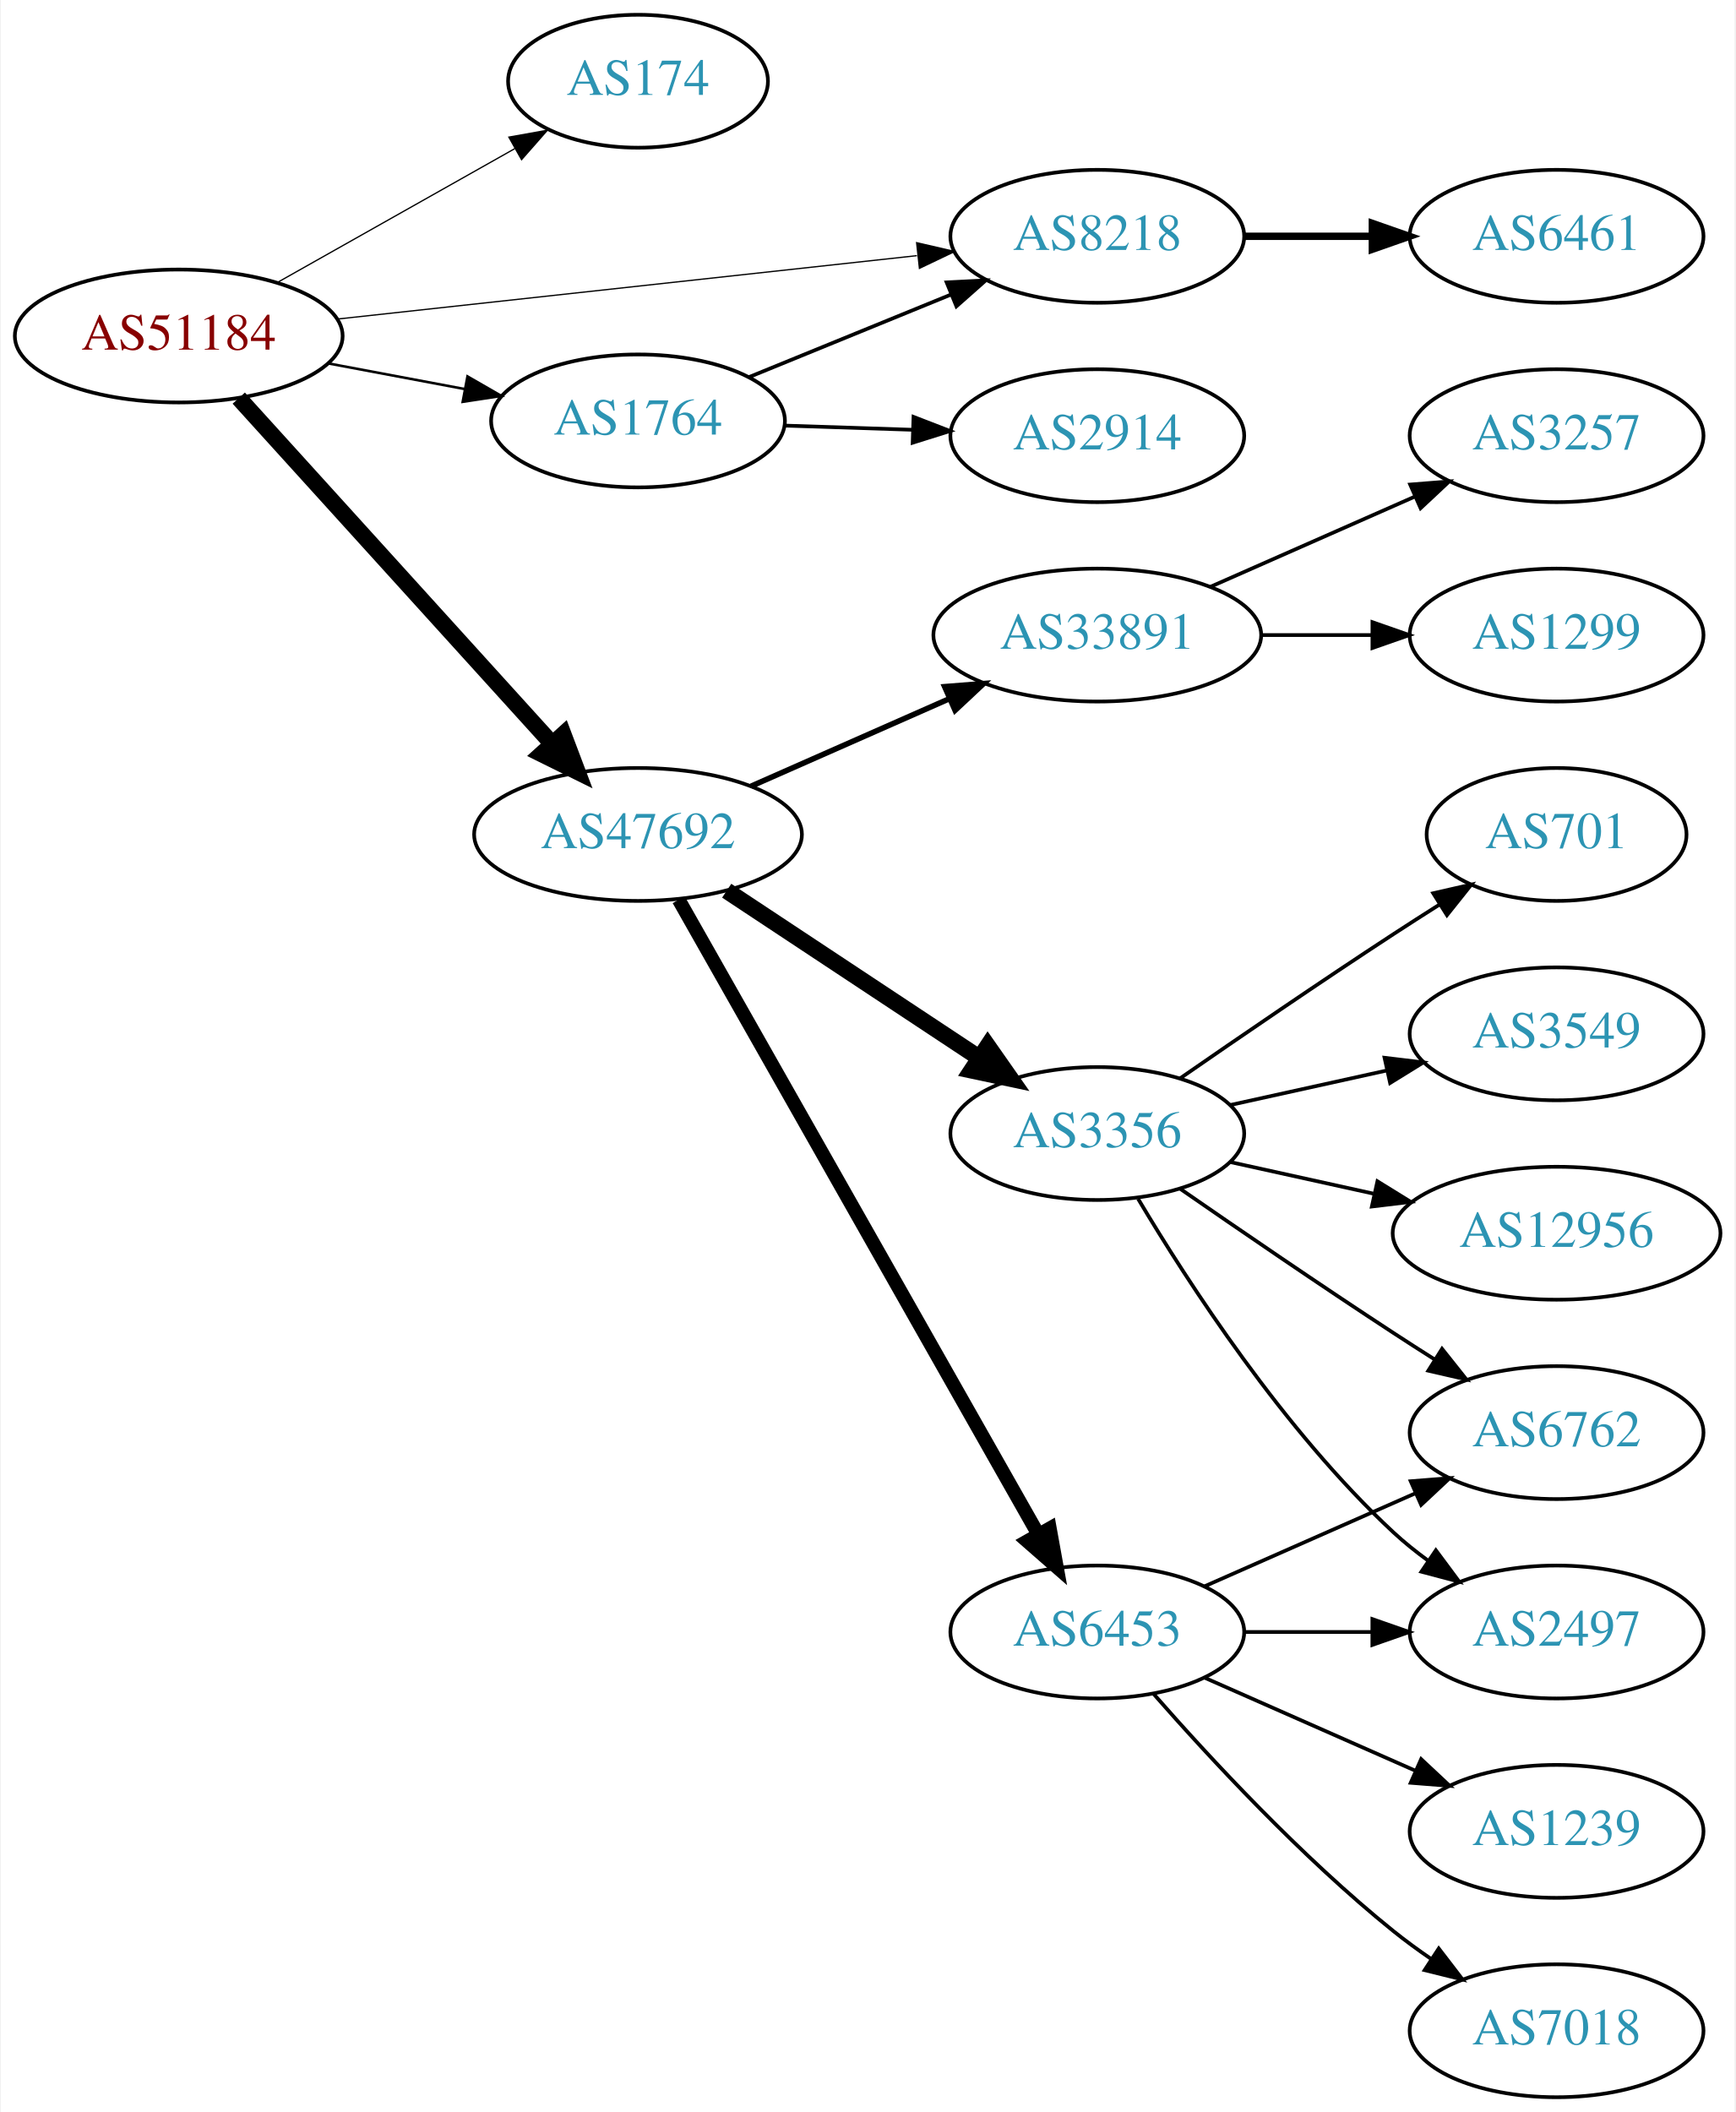
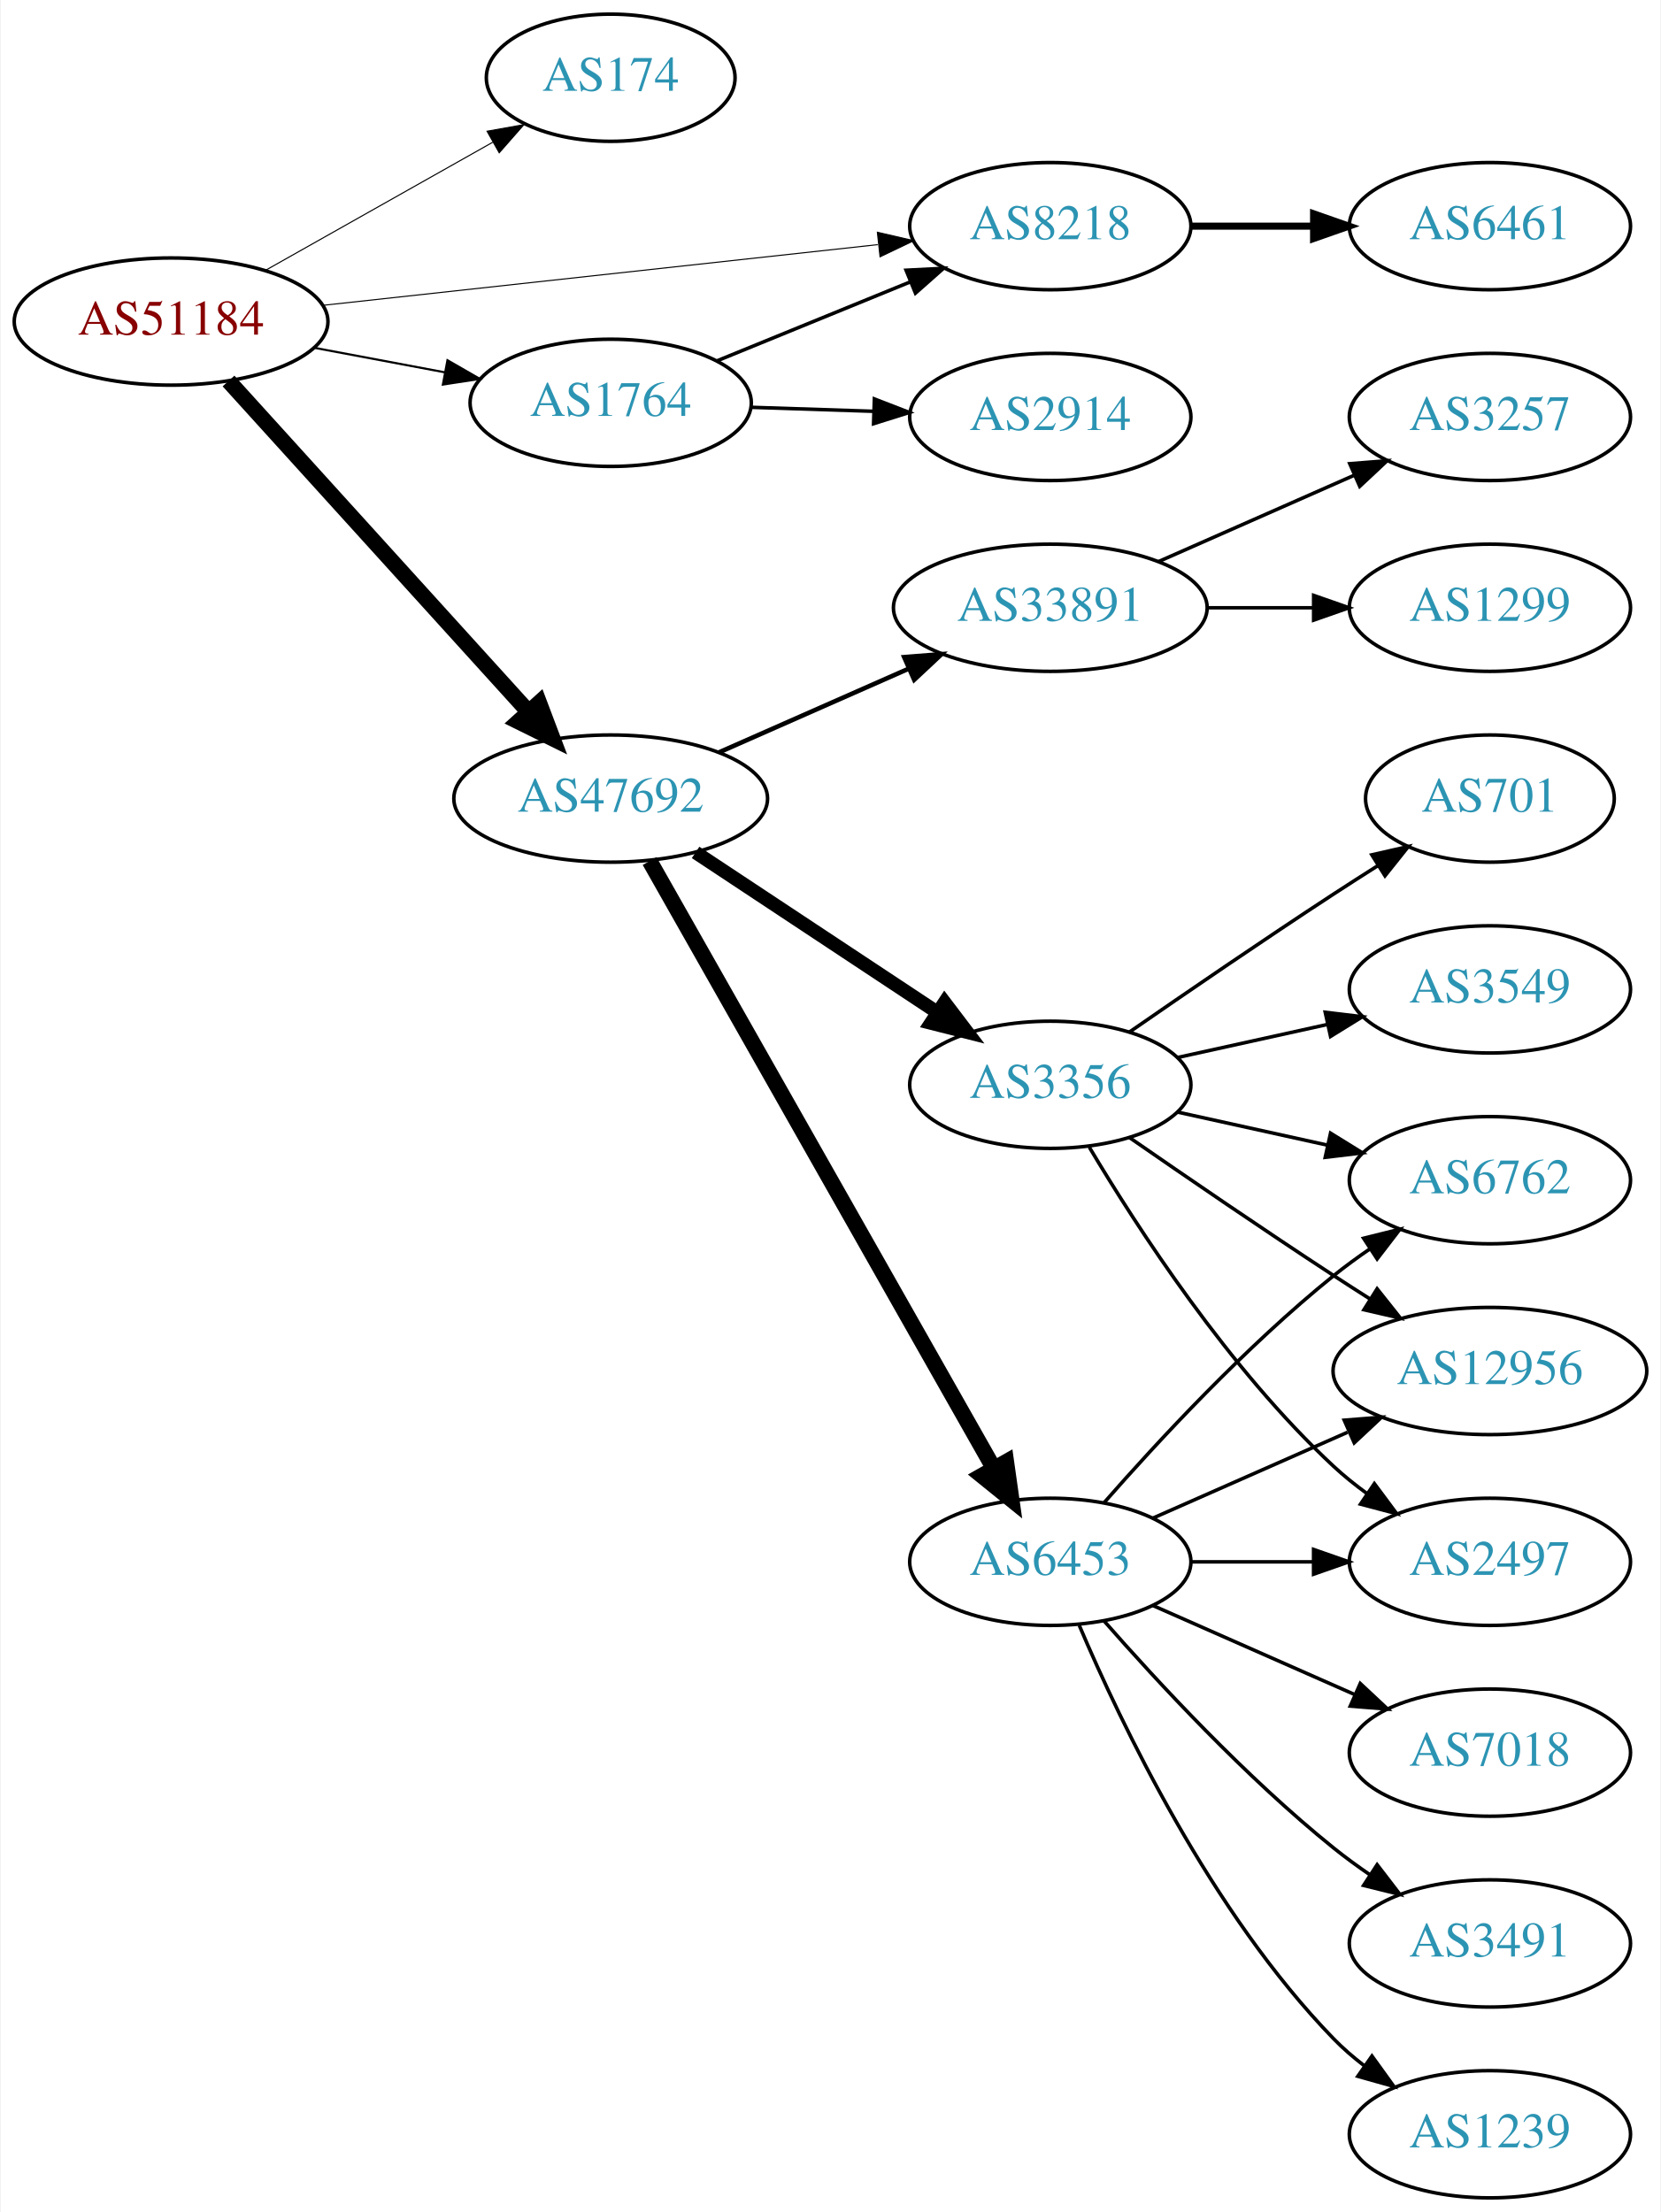
- <svg xmlns="http://www.w3.org/2000/svg" xmlns:xlink="http://www.w3.org/1999/xlink" width="470pt" height="572pt" viewBox="0.00 0.00 469.57 572.00">
-   <g id="graph0" class="graph" transform="scale(1 1) rotate(0) translate(4 568)">
-     <polygon fill="white" stroke="none" points="-4,4 -4,-568 465.569,-568 465.569,4 -4,4" />
+ <svg xmlns="http://www.w3.org/2000/svg" xmlns:xlink="http://www.w3.org/1999/xlink" width="470pt" height="626pt" viewBox="0.00 0.00 469.57 626.00">
+   <g id="graph0" class="graph" transform="scale(1 1) rotate(0) translate(4 622)">
+     <polygon fill="white" stroke="none" points="-4,4 -4,-622 465.569,-622 465.569,4 -4,4" />
    <g id="node1" class="node">
      <g id="a_node1">
        <a xlink:href="/asn/51184" xlink:title="AS51184 ~ Fonira Telekom GmbH [AT]">
-           <ellipse fill="#ffffff" stroke="black" cx="44.196" cy="-477" rx="44.393" ry="18" />
-           <text text-anchor="middle" x="44.196" y="-473.3" font-family="Times,serif" font-size="14.00" fill="#880000">AS51184</text>
+           <ellipse fill="#ffffff" stroke="black" cx="44.196" cy="-531" rx="44.393" ry="18" />
+           <text text-anchor="middle" x="44.196" y="-527.3" font-family="Times,serif" font-size="14.00" fill="#880000">AS51184</text>
        </a>
      </g>
    </g>
    <g id="node2" class="node">
      <g id="a_node2">
        <a xlink:href="/asn/174" xlink:title="AS174 ~ Cogent Communications [US]">
-           <ellipse fill="#ffffff" stroke="black" cx="168.588" cy="-546" rx="35.194" ry="18" />
-           <text text-anchor="middle" x="168.588" y="-542.3" font-family="Times,serif" font-size="14.00" fill="#2c94b3">AS174</text>
+           <ellipse fill="#ffffff" stroke="black" cx="168.588" cy="-600" rx="35.194" ry="18" />
+           <text text-anchor="middle" x="168.588" y="-596.3" font-family="Times,serif" font-size="14.00" fill="#2c94b3">AS174</text>
        </a>
      </g>
    </g>
    <g id="edge1" class="edge">
-       <path fill="none" stroke="black" stroke-width="0.346" d="M70.853,-491.465C89.576,-502.02 115.09,-516.403 135.214,-527.749" />
-       <polygon fill="black" stroke="black" stroke-width="0.346" points="133.607,-530.861 144.037,-532.723 137.045,-524.763 133.607,-530.861" />
+       <path fill="none" stroke="black" stroke-width="0.3" d="M70.853,-545.465C89.576,-556.02 115.09,-570.403 135.214,-581.749" />
+       <polygon fill="black" stroke="black" stroke-width="0.3" points="133.607,-584.861 144.037,-586.723 137.045,-578.763 133.607,-584.861" />
    </g>
    <g id="node3" class="node">
      <g id="a_node3">
        <a xlink:href="/asn/1764" xlink:title="AS1764 ~ NEXTLAYER-AS [AT]">
-           <ellipse fill="#ffffff" stroke="black" cx="168.588" cy="-454" rx="39.794" ry="18" />
-           <text text-anchor="middle" x="168.588" y="-450.3" font-family="Times,serif" font-size="14.00" fill="#2c94b3">AS1764</text>
+           <ellipse fill="#ffffff" stroke="black" cx="168.588" cy="-508" rx="39.794" ry="18" />
+           <text text-anchor="middle" x="168.588" y="-504.3" font-family="Times,serif" font-size="14.00" fill="#2c94b3">AS1764</text>
        </a>
      </g>
    </g>
    <g id="edge2" class="edge">
-       <path fill="none" stroke="black" stroke-width="0.692" d="M84.595,-469.596C96.388,-467.38 109.422,-464.931 121.599,-462.642" />
-       <polygon fill="black" stroke="black" stroke-width="0.692" points="122.399,-466.053 131.58,-460.767 121.106,-459.174 122.399,-466.053" />
+       <path fill="none" stroke="black" stroke-width="0.6" d="M84.595,-523.596C96.388,-521.38 109.422,-518.931 121.599,-516.642" />
+       <polygon fill="black" stroke="black" stroke-width="0.6" points="122.399,-520.053 131.58,-514.767 121.106,-513.174 122.399,-520.053" />
    </g>
    <g id="node4" class="node">
      <g id="a_node4">
        <a xlink:href="/asn/8218" xlink:title="AS8218 ~ legacy Neotelecoms [FR]">
-           <ellipse fill="#ffffff" stroke="black" cx="292.98" cy="-504" rx="39.794" ry="18" />
-           <text text-anchor="middle" x="292.98" y="-500.3" font-family="Times,serif" font-size="14.00" fill="#2c94b3">AS8218</text>
+           <ellipse fill="#ffffff" stroke="black" cx="292.98" cy="-558" rx="39.794" ry="18" />
+           <text text-anchor="middle" x="292.98" y="-554.3" font-family="Times,serif" font-size="14.00" fill="#2c94b3">AS8218</text>
        </a>
      </g>
    </g>
    <g id="edge3" class="edge">
-       <path fill="none" stroke="black" stroke-width="0.346" d="M87.06,-481.58C130.564,-486.34 198.542,-493.777 244.141,-498.766" />
-       <polygon fill="black" stroke="black" stroke-width="0.346" points="244.046,-502.276 254.367,-499.885 244.807,-495.318 244.046,-502.276" />
+       <path fill="none" stroke="black" stroke-width="0.3" d="M87.06,-535.58C130.564,-540.34 198.542,-547.777 244.141,-552.766" />
+       <polygon fill="black" stroke="black" stroke-width="0.3" points="244.046,-556.276 254.367,-553.885 244.807,-549.318 244.046,-556.276" />
    </g>
    <g id="node5" class="node">
      <g id="a_node5">
        <a xlink:href="/asn/47692" xlink:title="AS47692 ~ Nessus GmbH [AT]">
-           <ellipse fill="#ffffff" stroke="black" cx="168.588" cy="-342" rx="44.393" ry="18" />
-           <text text-anchor="middle" x="168.588" y="-338.3" font-family="Times,serif" font-size="14.00" fill="#2c94b3">AS47692</text>
+           <ellipse fill="#ffffff" stroke="black" cx="168.588" cy="-396" rx="44.393" ry="18" />
+           <text text-anchor="middle" x="168.588" y="-392.3" font-family="Times,serif" font-size="14.00" fill="#2c94b3">AS47692</text>
        </a>
      </g>
    </g>
    <g id="edge4" class="edge">
-       <path fill="none" stroke="black" stroke-width="4.5" d="M60.45,-460.175C81.796,-436.63 120.718,-393.698 145.31,-366.574" />
-       <polygon fill="black" stroke="black" stroke-width="4.5" points="148.343,-369.09 152.142,-359.037 142.509,-363.801 148.343,-369.09" />
+       <path fill="none" stroke="black" stroke-width="4.5" d="M60.45,-514.175C81.796,-490.63 120.718,-447.698 145.31,-420.574" />
+       <polygon fill="black" stroke="black" stroke-width="4.5" points="148.343,-423.09 152.142,-413.037 142.509,-417.801 148.343,-423.09" />
    </g>
    <g id="edge6" class="edge">
-       <path fill="none" stroke="black" d="M198.593,-465.849C214.936,-472.526 235.56,-480.951 253.268,-488.185" />
-       <polygon fill="black" stroke="black" points="252.178,-491.521 262.759,-492.062 254.826,-485.041 252.178,-491.521" />
+       <path fill="none" stroke="black" d="M198.593,-519.849C214.936,-526.526 235.56,-534.951 253.268,-542.185" />
+       <polygon fill="black" stroke="black" points="252.178,-545.521 262.759,-546.062 254.826,-539.041 252.178,-545.521" />
    </g>
    <g id="node6" class="node">
      <g id="a_node6">
        <a xlink:href="/asn/2914" xlink:title="AS2914 ~ NTT America, Inc. [US]">
-           <ellipse fill="#ffffff" stroke="black" cx="292.98" cy="-450" rx="39.794" ry="18" />
-           <text text-anchor="middle" x="292.98" y="-446.3" font-family="Times,serif" font-size="14.00" fill="#2c94b3">AS2914</text>
+           <ellipse fill="#ffffff" stroke="black" cx="292.98" cy="-504" rx="39.794" ry="18" />
+           <text text-anchor="middle" x="292.98" y="-500.3" font-family="Times,serif" font-size="14.00" fill="#2c94b3">AS2914</text>
        </a>
      </g>
    </g>
    <g id="edge5" class="edge">
-       <path fill="none" stroke="black" d="M208.314,-452.734C219.252,-452.377 231.303,-451.983 242.769,-451.608" />
-       <polygon fill="black" stroke="black" points="243.206,-455.096 253.087,-451.271 242.978,-448.1 243.206,-455.096" />
+       <path fill="none" stroke="black" d="M208.314,-506.734C219.252,-506.377 231.303,-505.983 242.769,-505.608" />
+       <polygon fill="black" stroke="black" points="243.206,-509.096 253.087,-505.271 242.978,-502.1 243.206,-509.096" />
    </g>
    <g id="node7" class="node">
      <g id="a_node7">
        <a xlink:href="/asn/6461" xlink:title="AS6461 ~ Zayo Bandwidth [US]">
-           <ellipse fill="#ffffff" stroke="black" cx="417.373" cy="-504" rx="39.794" ry="18" />
-           <text text-anchor="middle" x="417.373" y="-500.3" font-family="Times,serif" font-size="14.00" fill="#2c94b3">AS6461</text>
+           <ellipse fill="#ffffff" stroke="black" cx="417.373" cy="-558" rx="39.794" ry="18" />
+           <text text-anchor="middle" x="417.373" y="-554.3" font-family="Times,serif" font-size="14.00" fill="#2c94b3">AS6461</text>
        </a>
      </g>
    </g>
    <g id="edge7" class="edge">
-       <path fill="none" stroke="black" stroke-width="2" d="M332.706,-504C343.644,-504 355.695,-504 367.161,-504" />
-       <polygon fill="black" stroke="black" stroke-width="2" points="367.479,-507.5 377.479,-504 367.479,-500.5 367.479,-507.5" />
+       <path fill="none" stroke="black" stroke-width="2" d="M332.706,-558C343.644,-558 355.695,-558 367.161,-558" />
+       <polygon fill="black" stroke="black" stroke-width="2" points="367.479,-561.5 377.479,-558 367.479,-554.5 367.479,-561.5" />
    </g>
    <g id="node8" class="node">
      <g id="a_node8">
        <a xlink:href="/asn/3356" xlink:title="AS3356 ~ Level 3 Parent, LLC [US]">
-           <ellipse fill="#ffffff" stroke="black" cx="292.98" cy="-261" rx="39.794" ry="18" />
-           <text text-anchor="middle" x="292.98" y="-257.3" font-family="Times,serif" font-size="14.00" fill="#2c94b3">AS3356</text>
+           <ellipse fill="#ffffff" stroke="black" cx="292.98" cy="-315" rx="39.794" ry="18" />
+           <text text-anchor="middle" x="292.98" y="-311.3" font-family="Times,serif" font-size="14.00" fill="#2c94b3">AS3356</text>
        </a>
      </g>
    </g>
    <g id="edge8" class="edge">
-       <path fill="none" stroke="black" stroke-width="4.5" d="M192.609,-326.765C211.963,-313.956 239.798,-295.534 261.088,-281.445" />
-       <polygon fill="black" stroke="black" stroke-width="4.5" points="263.31,-284.696 269.476,-275.893 258.964,-278.129 263.31,-284.696" />
+       <path fill="none" stroke="black" stroke-width="3.857" d="M192.609,-380.765C211.963,-367.956 239.798,-349.534 261.088,-335.445" />
+       <polygon fill="black" stroke="black" stroke-width="3.857" points="263.069,-338.331 269.476,-329.893 259.205,-332.494 263.069,-338.331" />
    </g>
    <g id="node9" class="node">
      <g id="a_node9">
        <a xlink:href="/asn/6453" xlink:title="AS6453 ~ TATA COMMUNICATIONS (AMERICA) INC [US]">
-           <ellipse fill="#ffffff" stroke="black" cx="292.98" cy="-126" rx="39.794" ry="18" />
-           <text text-anchor="middle" x="292.98" y="-122.3" font-family="Times,serif" font-size="14.00" fill="#2c94b3">AS6453</text>
+           <ellipse fill="#ffffff" stroke="black" cx="292.98" cy="-180" rx="39.794" ry="18" />
+           <text text-anchor="middle" x="292.98" y="-176.3" font-family="Times,serif" font-size="14.00" fill="#2c94b3">AS6453</text>
        </a>
      </g>
    </g>
    <g id="edge9" class="edge">
-       <path fill="none" stroke="black" stroke-width="3.75" d="M179.604,-324.324C201.084,-286.416 251.677,-197.127 276.998,-152.441" />
-       <polygon fill="black" stroke="black" stroke-width="3.75" points="280.113,-154.043 281.998,-143.617 274.023,-150.592 280.113,-154.043" />
+       <path fill="none" stroke="black" stroke-width="4.5" d="M179.604,-378.324C201.084,-340.416 251.677,-251.127 276.998,-206.441" />
+       <polygon fill="black" stroke="black" stroke-width="4.5" points="280.494,-208.259 281.998,-197.617 273.642,-204.377 280.494,-208.259" />
    </g>
    <g id="node10" class="node">
      <g id="a_node10">
        <a xlink:href="/asn/33891" xlink:title="AS33891 ~ CORE-BACKBONE GMBH GLOBAL NETWORK [DE]">
-           <ellipse fill="#ffffff" stroke="black" cx="292.98" cy="-396" rx="44.393" ry="18" />
-           <text text-anchor="middle" x="292.98" y="-392.3" font-family="Times,serif" font-size="14.00" fill="#2c94b3">AS33891</text>
+           <ellipse fill="#ffffff" stroke="black" cx="292.98" cy="-450" rx="44.393" ry="18" />
+           <text text-anchor="middle" x="292.98" y="-446.3" font-family="Times,serif" font-size="14.00" fill="#2c94b3">AS33891</text>
        </a>
      </g>
    </g>
    <g id="edge10" class="edge">
-       <path fill="none" stroke="black" stroke-width="1.5" d="M199.216,-355.072C215.333,-362.183 235.473,-371.069 252.865,-378.742" />
-       <polygon fill="black" stroke="black" stroke-width="1.5" points="251.639,-382.027 262.201,-382.861 254.465,-375.622 251.639,-382.027" />
-     </g>
-     <g id="node13" class="node">
-       <g id="a_node13">
-         <a xlink:href="/asn/6762" xlink:title="AS6762 ~ TELECOM ITALIA SPARKLE S.p.A. [IT]">
-           <ellipse fill="#ffffff" stroke="black" cx="417.373" cy="-180" rx="39.794" ry="18" />
-           <text text-anchor="middle" x="417.373" y="-176.3" font-family="Times,serif" font-size="14.00" fill="#2c94b3">AS6762</text>
-         </a>
-       </g>
-     </g>
-     <g id="edge21" class="edge">
-       <path fill="none" stroke="black" d="M315.337,-246.099C331.188,-235.123 353.391,-219.921 373.176,-207 376.758,-204.661 380.529,-202.241 384.289,-199.856" />
-       <polygon fill="black" stroke="black" points="386.352,-202.693 392.95,-194.404 382.623,-196.769 386.352,-202.693" />
-     </g>
-     <g id="node15" class="node">
-       <g id="a_node15">
-         <a xlink:href="/asn/2497" xlink:title="AS2497 ~ Internet Initiative Japan Inc. [JP]">
-           <ellipse fill="#ffffff" stroke="black" cx="417.373" cy="-126" rx="39.794" ry="18" />
-           <text text-anchor="middle" x="417.373" y="-122.3" font-family="Times,serif" font-size="14.00" fill="#2c94b3">AS2497</text>
-         </a>
-       </g>
-     </g>
-     <g id="edge19" class="edge">
-       <path fill="none" stroke="black" d="M304.026,-243.329C317.597,-220.528 343.529,-180.528 373.176,-153 376.083,-150.301 379.296,-147.72 382.62,-145.297" />
-       <polygon fill="black" stroke="black" points="384.679,-148.13 390.998,-139.625 380.755,-142.333 384.679,-148.13" />
-     </g>
-     <g id="node17" class="node">
-       <g id="a_node17">
-         <a xlink:href="/asn/701" xlink:title="AS701 ~ UUNET [US]">
-           <ellipse fill="#ffffff" stroke="black" cx="417.373" cy="-342" rx="35.194" ry="18" />
-           <text text-anchor="middle" x="417.373" y="-338.3" font-family="Times,serif" font-size="14.00" fill="#2c94b3">AS701</text>
-         </a>
-       </g>
-     </g>
-     <g id="edge17" class="edge">
-       <path fill="none" stroke="black" d="M315.337,-275.901C331.188,-286.877 353.391,-302.079 373.176,-315 377.221,-317.642 381.507,-320.385 385.746,-323.067" />
-       <polygon fill="black" stroke="black" points="383.96,-326.079 394.29,-328.432 387.683,-320.15 383.96,-326.079" />
-     </g>
-     <g id="node18" class="node">
-       <g id="a_node18">
-         <a xlink:href="/asn/3549" xlink:title="AS3549 ~ Level 3 Parent, LLC [US]">
-           <ellipse fill="#ffffff" stroke="black" cx="417.373" cy="-288" rx="39.794" ry="18" />
-           <text text-anchor="middle" x="417.373" y="-284.3" font-family="Times,serif" font-size="14.00" fill="#2c94b3">AS3549</text>
-         </a>
-       </g>
-     </g>
-     <g id="edge18" class="edge">
-       <path fill="none" stroke="black" d="M329.053,-268.737C342.24,-271.646 357.42,-274.995 371.386,-278.076" />
-       <polygon fill="black" stroke="black" points="370.776,-281.525 381.295,-280.262 372.284,-274.69 370.776,-281.525" />
-     </g>
-     <g id="node19" class="node">
-       <g id="a_node19">
+       <path fill="none" stroke="black" stroke-width="1.286" d="M199.216,-409.072C215.333,-416.183 235.473,-425.069 252.865,-432.742" />
+       <polygon fill="black" stroke="black" stroke-width="1.286" points="251.639,-436.027 262.201,-436.861 254.465,-429.622 251.639,-436.027" />
+     </g>
+     <g id="node11" class="node">
+       <g id="a_node11">
        <a xlink:href="/asn/12956" xlink:title="AS12956 ~ TELXIUS [ES]">
          <ellipse fill="#ffffff" stroke="black" cx="417.373" cy="-234" rx="44.393" ry="18" />
          <text text-anchor="middle" x="417.373" y="-230.3" font-family="Times,serif" font-size="14.00" fill="#2c94b3">AS12956</text>
        </a>
      </g>
    </g>
-     <g id="edge20" class="edge">
-       <path fill="none" stroke="black" d="M329.053,-253.263C341.092,-250.607 354.792,-247.585 367.713,-244.734" />
-       <polygon fill="black" stroke="black" points="368.851,-248.068 377.862,-242.495 367.343,-241.232 368.851,-248.068" />
+     <g id="edge11" class="edge">
+       <path fill="none" stroke="black" d="M315.337,-300.099C331.188,-289.123 353.391,-273.921 373.176,-261 376.497,-258.831 379.98,-256.594 383.466,-254.379" />
+       <polygon fill="black" stroke="black" points="385.455,-257.262 392.048,-248.968 381.722,-251.34 385.455,-257.262" />
+     </g>
+     <g id="node12" class="node">
+       <g id="a_node12">
+         <a xlink:href="/asn/3549" xlink:title="AS3549 ~ Level 3 Parent, LLC [US]">
+           <ellipse fill="#ffffff" stroke="black" cx="417.373" cy="-342" rx="39.794" ry="18" />
+           <text text-anchor="middle" x="417.373" y="-338.3" font-family="Times,serif" font-size="14.00" fill="#2c94b3">AS3549</text>
+         </a>
+       </g>
+     </g>
+     <g id="edge12" class="edge">
+       <path fill="none" stroke="black" d="M329.053,-322.737C342.24,-325.646 357.42,-328.995 371.386,-332.076" />
+       <polygon fill="black" stroke="black" points="370.776,-335.525 381.295,-334.262 372.284,-328.69 370.776,-335.525" />
+     </g>
+     <g id="node13" class="node">
+       <g id="a_node13">
+         <a xlink:href="/asn/2497" xlink:title="AS2497 ~ Internet Initiative Japan Inc. [JP]">
+           <ellipse fill="#ffffff" stroke="black" cx="417.373" cy="-180" rx="39.794" ry="18" />
+           <text text-anchor="middle" x="417.373" y="-176.3" font-family="Times,serif" font-size="14.00" fill="#2c94b3">AS2497</text>
+         </a>
+       </g>
    </g>
    <g id="edge13" class="edge">
-       <path fill="none" stroke="black" d="M322.06,-138.389C339.008,-145.866 360.805,-155.483 379.174,-163.588" />
-       <polygon fill="black" stroke="black" points="377.862,-166.834 388.424,-167.669 380.688,-160.43 377.862,-166.834" />
+       <path fill="none" stroke="black" d="M304.026,-297.329C317.597,-274.528 343.529,-234.528 373.176,-207 376.083,-204.301 379.296,-201.72 382.62,-199.297" />
+       <polygon fill="black" stroke="black" points="384.679,-202.13 390.998,-193.625 380.755,-196.333 384.679,-202.13" />
    </g>
    <g id="node14" class="node">
      <g id="a_node14">
-         <a xlink:href="/asn/1239" xlink:title="AS1239 ~ Sprint [US]">
-           <ellipse fill="#ffffff" stroke="black" cx="417.373" cy="-72" rx="39.794" ry="18" />
-           <text text-anchor="middle" x="417.373" y="-68.3" font-family="Times,serif" font-size="14.00" fill="#2c94b3">AS1239</text>
+         <a xlink:href="/asn/701" xlink:title="AS701 ~ UUNET [US]">
+           <ellipse fill="#ffffff" stroke="black" cx="417.373" cy="-396" rx="35.194" ry="18" />
+           <text text-anchor="middle" x="417.373" y="-392.3" font-family="Times,serif" font-size="14.00" fill="#2c94b3">AS701</text>
        </a>
      </g>
    </g>
    <g id="edge14" class="edge">
-       <path fill="none" stroke="black" d="M322.06,-113.611C339.008,-106.134 360.805,-96.517 379.174,-88.412" />
-       <polygon fill="black" stroke="black" points="380.688,-91.57 388.424,-84.331 377.862,-85.165 380.688,-91.57" />
+       <path fill="none" stroke="black" d="M315.337,-329.901C331.188,-340.877 353.391,-356.079 373.176,-369 377.221,-371.642 381.507,-374.385 385.746,-377.067" />
+       <polygon fill="black" stroke="black" points="383.96,-380.079 394.29,-382.432 387.683,-374.15 383.96,-380.079" />
+     </g>
+     <g id="node15" class="node">
+       <g id="a_node15">
+         <a xlink:href="/asn/6762" xlink:title="AS6762 ~ TELECOM ITALIA SPARKLE S.p.A. [IT]">
+           <ellipse fill="#ffffff" stroke="black" cx="417.373" cy="-288" rx="39.794" ry="18" />
+           <text text-anchor="middle" x="417.373" y="-284.3" font-family="Times,serif" font-size="14.00" fill="#2c94b3">AS6762</text>
+         </a>
+       </g>
    </g>
    <g id="edge15" class="edge">
-       <path fill="none" stroke="black" d="M332.706,-126C343.644,-126 355.695,-126 367.161,-126" />
-       <polygon fill="black" stroke="black" points="367.479,-129.5 377.479,-126 367.479,-122.5 367.479,-129.5" />
+       <path fill="none" stroke="black" d="M329.053,-307.263C342.24,-304.354 357.42,-301.005 371.386,-297.924" />
+       <polygon fill="black" stroke="black" points="372.284,-301.31 381.295,-295.738 370.776,-294.475 372.284,-301.31" />
+     </g>
+     <g id="edge21" class="edge">
+       <path fill="none" stroke="black" d="M322.06,-192.389C338.376,-199.587 359.186,-208.769 377.106,-216.675" />
+       <polygon fill="black" stroke="black" points="376.155,-220.081 386.717,-220.916 378.981,-213.677 376.155,-220.081" />
+     </g>
+     <g id="edge17" class="edge">
+       <path fill="none" stroke="black" d="M332.706,-180C343.644,-180 355.695,-180 367.161,-180" />
+       <polygon fill="black" stroke="black" points="367.479,-183.5 377.479,-180 367.479,-176.5 367.479,-183.5" />
+     </g>
+     <g id="edge16" class="edge">
+       <path fill="none" stroke="black" d="M308.133,-196.663C323.234,-213.894 348.355,-241.024 373.176,-261 376.432,-263.62 379.957,-266.192 383.542,-268.646" />
+       <polygon fill="black" stroke="black" points="381.629,-271.577 391.914,-274.121 385.46,-265.719 381.629,-271.577" />
    </g>
    <g id="node16" class="node">
      <g id="a_node16">
+         <a xlink:href="/asn/3491" xlink:title="AS3491 ~ PCCW Global, Inc. [US]">
+           <ellipse fill="#ffffff" stroke="black" cx="417.373" cy="-72" rx="39.794" ry="18" />
+           <text text-anchor="middle" x="417.373" y="-68.3" font-family="Times,serif" font-size="14.00" fill="#2c94b3">AS3491</text>
+         </a>
+       </g>
+     </g>
+     <g id="edge18" class="edge">
+       <path fill="none" stroke="black" d="M308.133,-163.337C323.234,-146.106 348.355,-118.976 373.176,-99 376.432,-96.38 379.957,-93.808 383.542,-91.354" />
+       <polygon fill="black" stroke="black" points="385.46,-94.281 391.914,-85.879 381.629,-88.423 385.46,-94.281" />
+     </g>
+     <g id="node17" class="node">
+       <g id="a_node17">
+         <a xlink:href="/asn/1239" xlink:title="AS1239 ~ Sprint [US]">
+           <ellipse fill="#ffffff" stroke="black" cx="417.373" cy="-18" rx="39.794" ry="18" />
+           <text text-anchor="middle" x="417.373" y="-14.3" font-family="Times,serif" font-size="14.00" fill="#2c94b3">AS1239</text>
+         </a>
+       </g>
+     </g>
+     <g id="edge19" class="edge">
+       <path fill="none" stroke="black" d="M301.171,-162.025C312.938,-134.318 338.512,-80.652 373.176,-45 375.797,-42.305 378.737,-39.761 381.82,-37.392" />
+       <polygon fill="black" stroke="black" points="383.995,-40.141 390.189,-31.545 379.986,-34.403 383.995,-40.141" />
+     </g>
+     <g id="node18" class="node">
+       <g id="a_node18">
        <a xlink:href="/asn/7018" xlink:title="AS7018 ~ AT&amp;T Services, Inc. [US]">
-           <ellipse fill="#ffffff" stroke="black" cx="417.373" cy="-18" rx="39.794" ry="18" />
-           <text text-anchor="middle" x="417.373" y="-14.3" font-family="Times,serif" font-size="14.00" fill="#2c94b3">AS7018</text>
-         </a>
-       </g>
-     </g>
-     <g id="edge16" class="edge">
-       <path fill="none" stroke="black" d="M308.133,-109.337C323.234,-92.106 348.355,-64.976 373.176,-45 376.432,-42.38 379.957,-39.808 383.542,-37.354" />
-       <polygon fill="black" stroke="black" points="385.46,-40.281 391.914,-31.879 381.629,-34.423 385.46,-40.281" />
-     </g>
-     <g id="node11" class="node">
-       <g id="a_node11">
+           <ellipse fill="#ffffff" stroke="black" cx="417.373" cy="-126" rx="39.794" ry="18" />
+           <text text-anchor="middle" x="417.373" y="-122.3" font-family="Times,serif" font-size="14.00" fill="#2c94b3">AS7018</text>
+         </a>
+       </g>
+     </g>
+     <g id="edge20" class="edge">
+       <path fill="none" stroke="black" d="M322.06,-167.611C339.008,-160.134 360.805,-150.517 379.174,-142.412" />
+       <polygon fill="black" stroke="black" points="380.688,-145.57 388.424,-138.331 377.862,-139.166 380.688,-145.57" />
+     </g>
+     <g id="node19" class="node">
+       <g id="a_node19">
+         <a xlink:href="/asn/3257" xlink:title="AS3257 ~ GTT [DE]">
+           <ellipse fill="#ffffff" stroke="black" cx="417.373" cy="-504" rx="39.794" ry="18" />
+           <text text-anchor="middle" x="417.373" y="-500.3" font-family="Times,serif" font-size="14.00" fill="#2c94b3">AS3257</text>
+         </a>
+       </g>
+     </g>
+     <g id="edge22" class="edge">
+       <path fill="none" stroke="black" d="M323.608,-463.072C340.203,-470.393 361.062,-479.597 378.795,-487.421" />
+       <polygon fill="black" stroke="black" points="377.717,-490.77 388.279,-491.605 380.543,-484.366 377.717,-490.77" />
+     </g>
+     <g id="node20" class="node">
+       <g id="a_node20">
        <a xlink:href="/asn/1299" xlink:title="AS1299 ~ Telia Carrier [EU]">
-           <ellipse fill="#ffffff" stroke="black" cx="417.373" cy="-396" rx="39.794" ry="18" />
-           <text text-anchor="middle" x="417.373" y="-392.3" font-family="Times,serif" font-size="14.00" fill="#2c94b3">AS1299</text>
-         </a>
-       </g>
-     </g>
-     <g id="edge11" class="edge">
-       <path fill="none" stroke="black" d="M337.476,-396C347.165,-396 357.502,-396 367.394,-396" />
-       <polygon fill="black" stroke="black" points="367.497,-399.5 377.497,-396 367.497,-392.5 367.497,-399.5" />
-     </g>
-     <g id="node12" class="node">
-       <g id="a_node12">
-         <a xlink:href="/asn/3257" xlink:title="AS3257 ~ GTT [DE]">
          <ellipse fill="#ffffff" stroke="black" cx="417.373" cy="-450" rx="39.794" ry="18" />
-           <text text-anchor="middle" x="417.373" y="-446.3" font-family="Times,serif" font-size="14.00" fill="#2c94b3">AS3257</text>
-         </a>
-       </g>
-     </g>
-     <g id="edge12" class="edge">
-       <path fill="none" stroke="black" d="M323.608,-409.072C340.203,-416.393 361.062,-425.597 378.795,-433.421" />
-       <polygon fill="black" stroke="black" points="377.717,-436.77 388.279,-437.605 380.543,-430.366 377.717,-436.77" />
+           <text text-anchor="middle" x="417.373" y="-446.3" font-family="Times,serif" font-size="14.00" fill="#2c94b3">AS1299</text>
+         </a>
+       </g>
+     </g>
+     <g id="edge23" class="edge">
+       <path fill="none" stroke="black" d="M337.476,-450C347.165,-450 357.502,-450 367.394,-450" />
+       <polygon fill="black" stroke="black" points="367.497,-453.5 377.497,-450 367.497,-446.5 367.497,-453.5" />
    </g>
  </g>
</svg>
